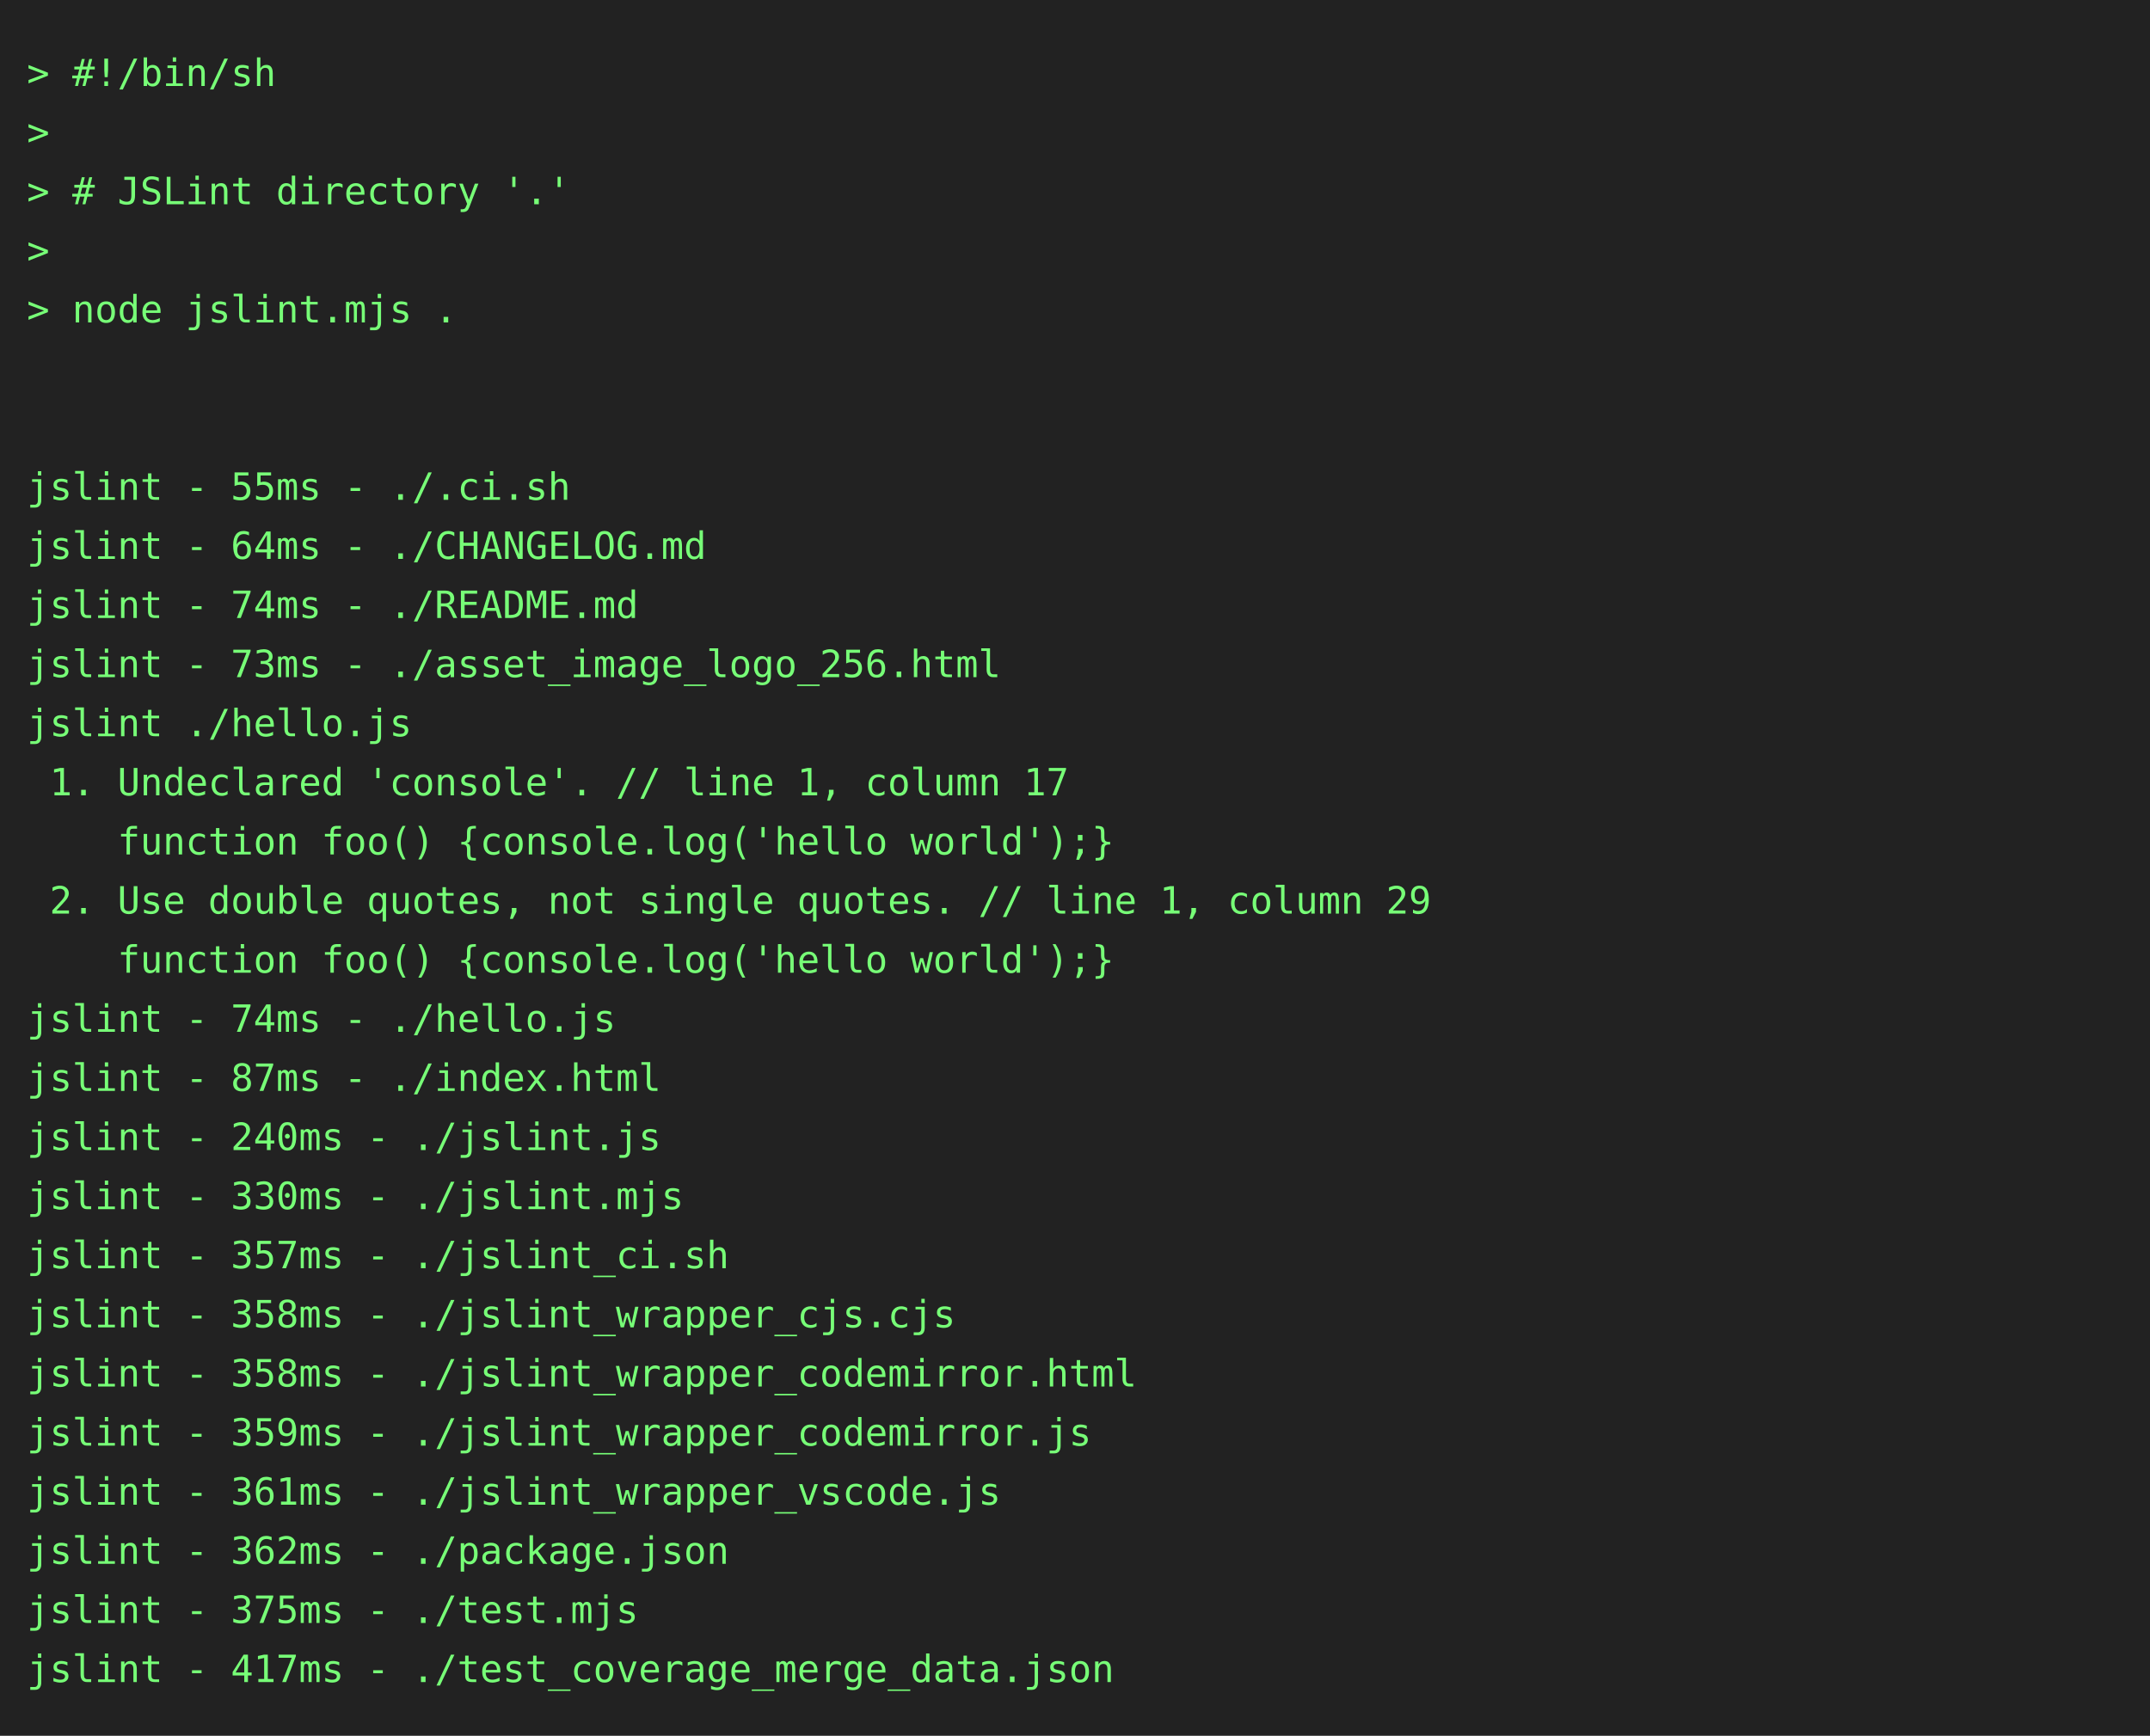
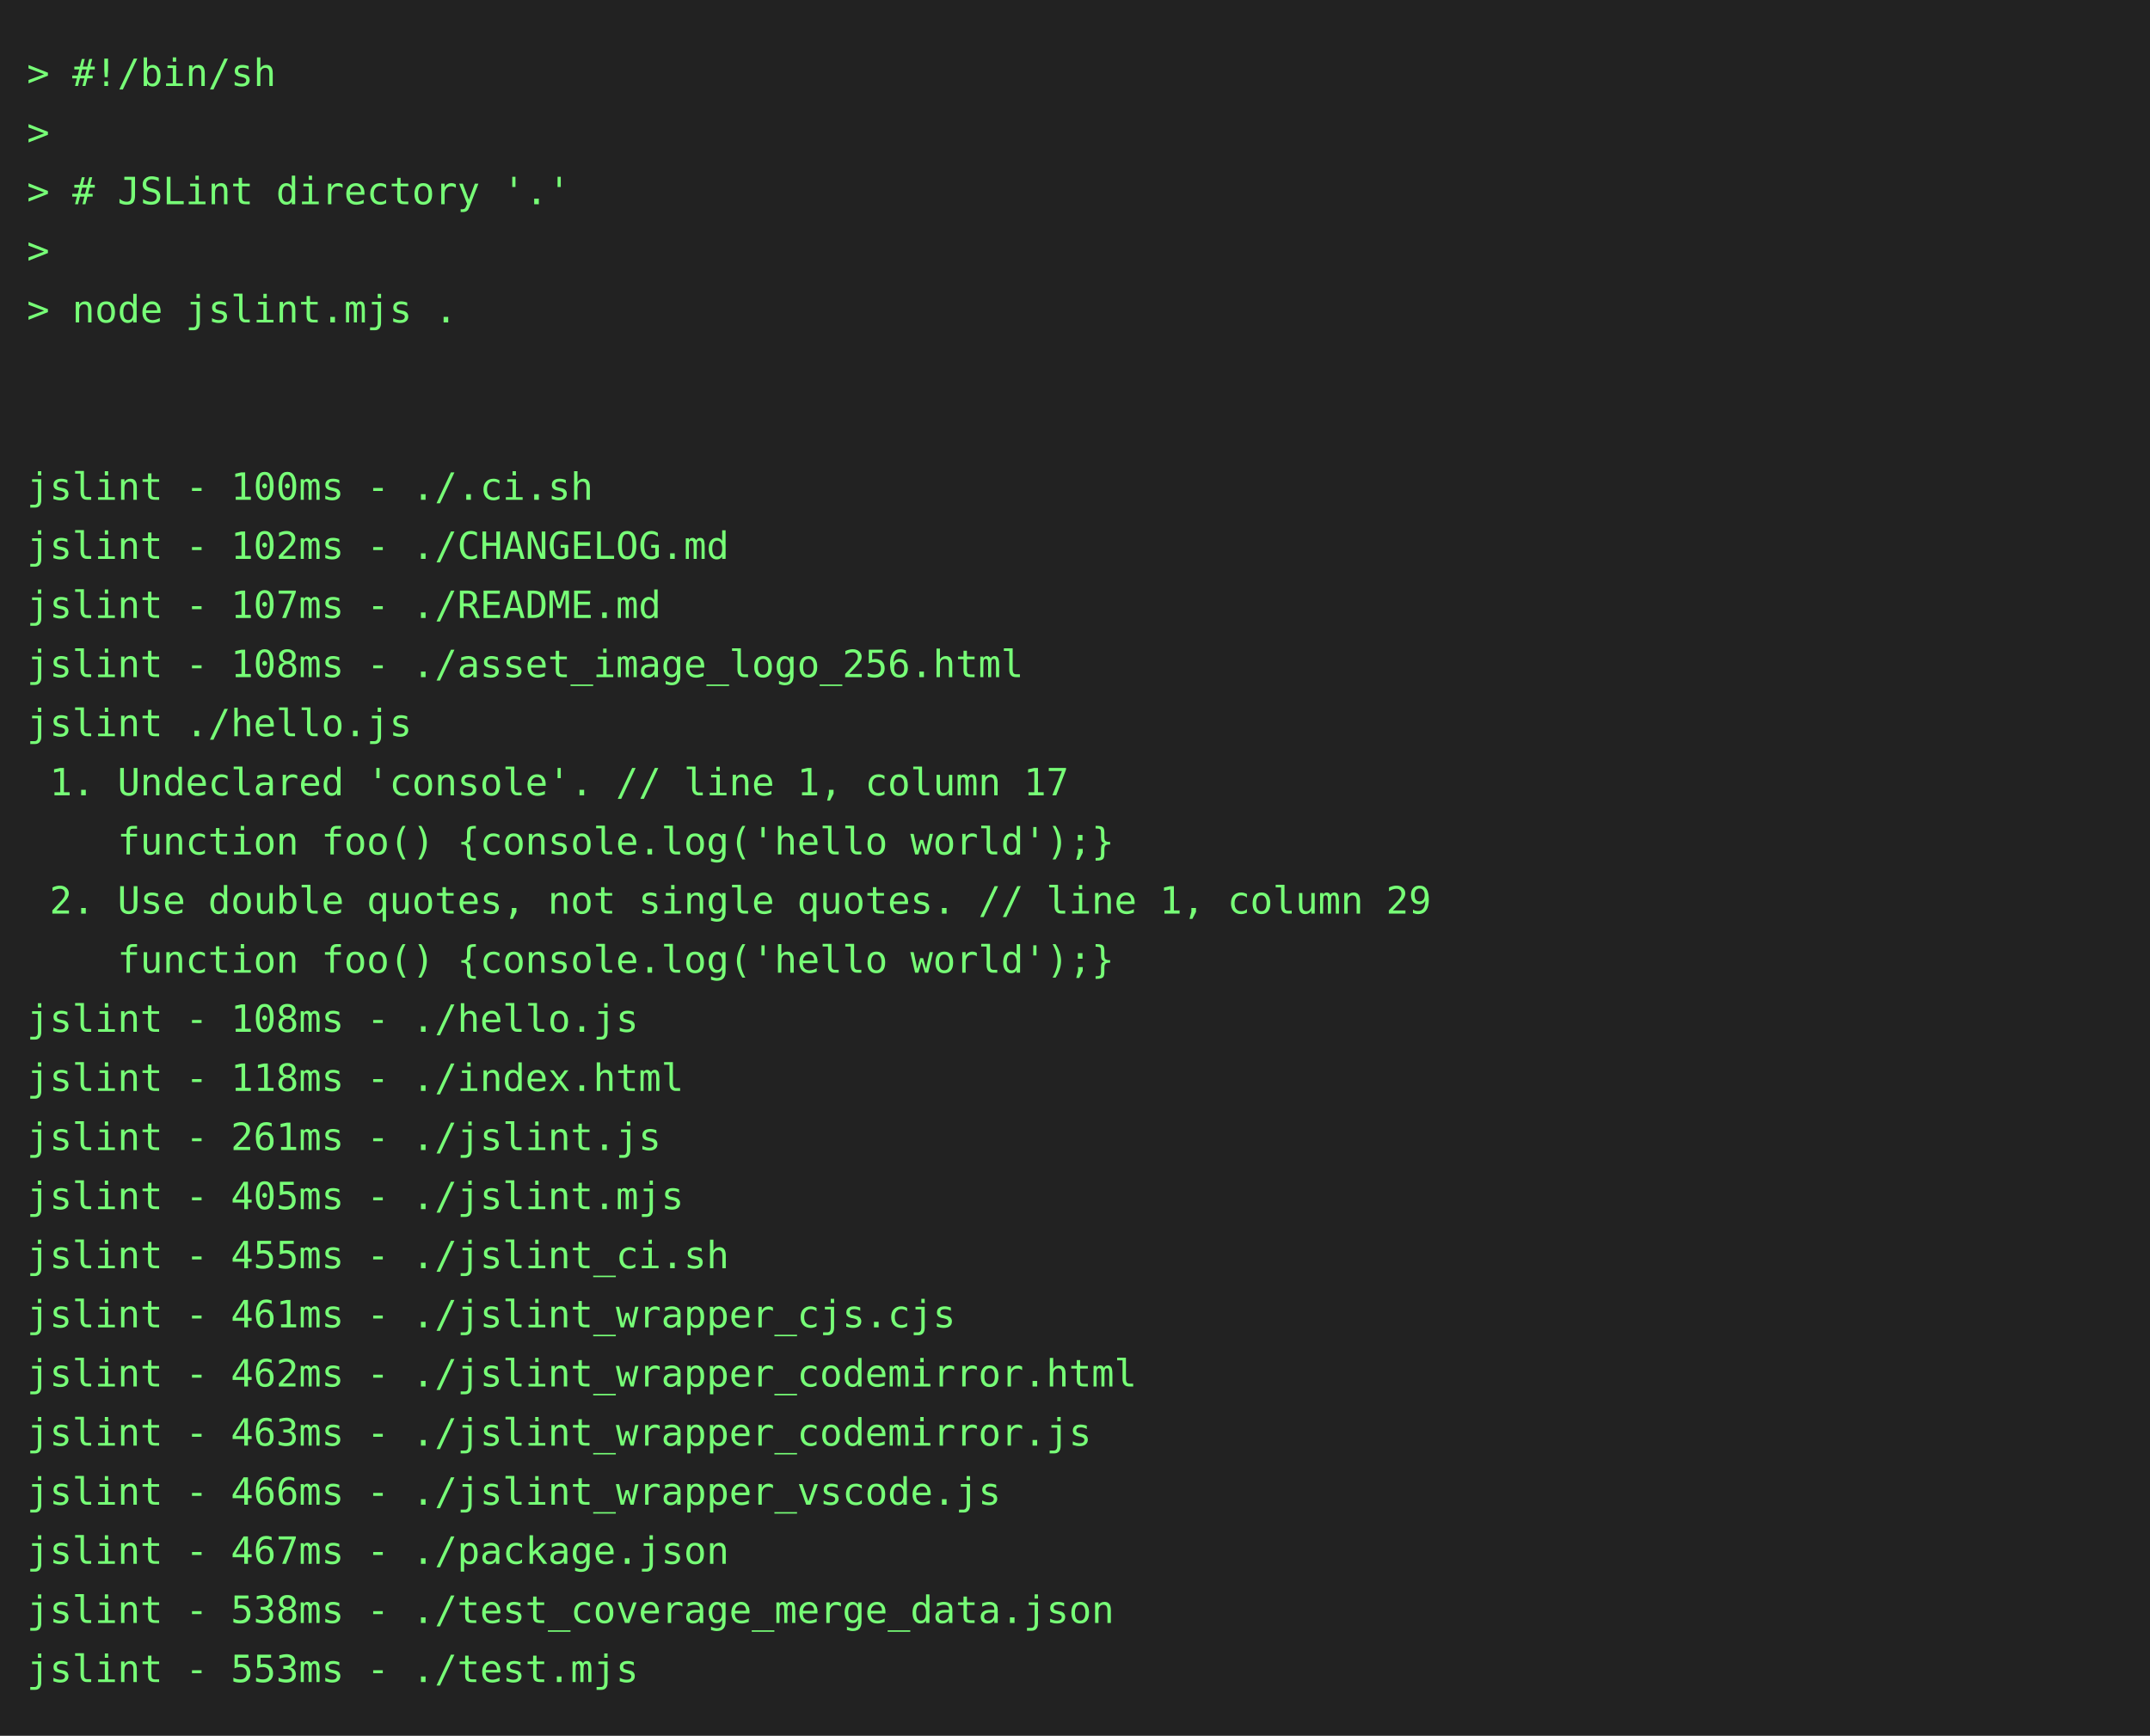
<svg xmlns="http://www.w3.org/2000/svg" height="646" width="800">
  <rect height="646" fill="#222" width="800" />
  <text fill="#7f7" font-family="consolas, menlo, monospace" font-size="14" xml:space="preserve">
    <tspan lengthAdjust="spacingAndGlyphs" textLength="768" x="10" y="32">&gt; #!/bin/sh                                                                                      </tspan>
    <tspan lengthAdjust="spacingAndGlyphs" textLength="768" x="10" y="54">&gt;                                                                                                </tspan>
    <tspan lengthAdjust="spacingAndGlyphs" textLength="768" x="10" y="76">&gt; # JSLint directory '.'                                                                         </tspan>
    <tspan lengthAdjust="spacingAndGlyphs" textLength="768" x="10" y="98">&gt;                                                                                                </tspan>
    <tspan lengthAdjust="spacingAndGlyphs" textLength="768" x="10" y="120">&gt; node jslint.mjs .                                                                              </tspan>
    <tspan lengthAdjust="spacingAndGlyphs" textLength="768" x="10" y="142">                                                                                                 </tspan>
    <tspan lengthAdjust="spacingAndGlyphs" textLength="768" x="10" y="164">                                                                                                 </tspan>
-     <tspan lengthAdjust="spacingAndGlyphs" textLength="768" x="10" y="186">jslint - 55ms - ./.ci.sh                                                                         </tspan>
-     <tspan lengthAdjust="spacingAndGlyphs" textLength="768" x="10" y="208">jslint - 64ms - ./CHANGELOG.md                                                                   </tspan>
-     <tspan lengthAdjust="spacingAndGlyphs" textLength="768" x="10" y="230">jslint - 74ms - ./README.md                                                                      </tspan>
-     <tspan lengthAdjust="spacingAndGlyphs" textLength="768" x="10" y="252">jslint - 73ms - ./asset_image_logo_256.html                                                      </tspan>
+     <tspan lengthAdjust="spacingAndGlyphs" textLength="768" x="10" y="186">jslint - 100ms - ./.ci.sh                                                                        </tspan>
+     <tspan lengthAdjust="spacingAndGlyphs" textLength="768" x="10" y="208">jslint - 102ms - ./CHANGELOG.md                                                                  </tspan>
+     <tspan lengthAdjust="spacingAndGlyphs" textLength="768" x="10" y="230">jslint - 107ms - ./README.md                                                                     </tspan>
+     <tspan lengthAdjust="spacingAndGlyphs" textLength="768" x="10" y="252">jslint - 108ms - ./asset_image_logo_256.html                                                     </tspan>
    <tspan lengthAdjust="spacingAndGlyphs" textLength="768" x="10" y="274">jslint ./hello.js                                                                                </tspan>
    <tspan lengthAdjust="spacingAndGlyphs" textLength="768" x="10" y="296"> 1. Undeclared 'console'. // line 1, column 17                                                   </tspan>
    <tspan lengthAdjust="spacingAndGlyphs" textLength="768" x="10" y="318">    function foo() {console.log('hello world');}                                                 </tspan>
    <tspan lengthAdjust="spacingAndGlyphs" textLength="768" x="10" y="340"> 2. Use double quotes, not single quotes. // line 1, column 29                                   </tspan>
    <tspan lengthAdjust="spacingAndGlyphs" textLength="768" x="10" y="362">    function foo() {console.log('hello world');}                                                 </tspan>
-     <tspan lengthAdjust="spacingAndGlyphs" textLength="768" x="10" y="384">jslint - 74ms - ./hello.js                                                                       </tspan>
-     <tspan lengthAdjust="spacingAndGlyphs" textLength="768" x="10" y="406">jslint - 87ms - ./index.html                                                                     </tspan>
-     <tspan lengthAdjust="spacingAndGlyphs" textLength="768" x="10" y="428">jslint - 240ms - ./jslint.js                                                                     </tspan>
-     <tspan lengthAdjust="spacingAndGlyphs" textLength="768" x="10" y="450">jslint - 330ms - ./jslint.mjs                                                                    </tspan>
-     <tspan lengthAdjust="spacingAndGlyphs" textLength="768" x="10" y="472">jslint - 357ms - ./jslint_ci.sh                                                                  </tspan>
-     <tspan lengthAdjust="spacingAndGlyphs" textLength="768" x="10" y="494">jslint - 358ms - ./jslint_wrapper_cjs.cjs                                                        </tspan>
-     <tspan lengthAdjust="spacingAndGlyphs" textLength="768" x="10" y="516">jslint - 358ms - ./jslint_wrapper_codemirror.html                                                </tspan>
-     <tspan lengthAdjust="spacingAndGlyphs" textLength="768" x="10" y="538">jslint - 359ms - ./jslint_wrapper_codemirror.js                                                  </tspan>
-     <tspan lengthAdjust="spacingAndGlyphs" textLength="768" x="10" y="560">jslint - 361ms - ./jslint_wrapper_vscode.js                                                      </tspan>
-     <tspan lengthAdjust="spacingAndGlyphs" textLength="768" x="10" y="582">jslint - 362ms - ./package.json                                                                  </tspan>
-     <tspan lengthAdjust="spacingAndGlyphs" textLength="768" x="10" y="604">jslint - 375ms - ./test.mjs                                                                      </tspan>
-     <tspan lengthAdjust="spacingAndGlyphs" textLength="768" x="10" y="626">jslint - 417ms - ./test_coverage_merge_data.json                                                 </tspan>
+     <tspan lengthAdjust="spacingAndGlyphs" textLength="768" x="10" y="384">jslint - 108ms - ./hello.js                                                                      </tspan>
+     <tspan lengthAdjust="spacingAndGlyphs" textLength="768" x="10" y="406">jslint - 118ms - ./index.html                                                                    </tspan>
+     <tspan lengthAdjust="spacingAndGlyphs" textLength="768" x="10" y="428">jslint - 261ms - ./jslint.js                                                                     </tspan>
+     <tspan lengthAdjust="spacingAndGlyphs" textLength="768" x="10" y="450">jslint - 405ms - ./jslint.mjs                                                                    </tspan>
+     <tspan lengthAdjust="spacingAndGlyphs" textLength="768" x="10" y="472">jslint - 455ms - ./jslint_ci.sh                                                                  </tspan>
+     <tspan lengthAdjust="spacingAndGlyphs" textLength="768" x="10" y="494">jslint - 461ms - ./jslint_wrapper_cjs.cjs                                                        </tspan>
+     <tspan lengthAdjust="spacingAndGlyphs" textLength="768" x="10" y="516">jslint - 462ms - ./jslint_wrapper_codemirror.html                                                </tspan>
+     <tspan lengthAdjust="spacingAndGlyphs" textLength="768" x="10" y="538">jslint - 463ms - ./jslint_wrapper_codemirror.js                                                  </tspan>
+     <tspan lengthAdjust="spacingAndGlyphs" textLength="768" x="10" y="560">jslint - 466ms - ./jslint_wrapper_vscode.js                                                      </tspan>
+     <tspan lengthAdjust="spacingAndGlyphs" textLength="768" x="10" y="582">jslint - 467ms - ./package.json                                                                  </tspan>
+     <tspan lengthAdjust="spacingAndGlyphs" textLength="768" x="10" y="604">jslint - 538ms - ./test_coverage_merge_data.json                                                 </tspan>
+     <tspan lengthAdjust="spacingAndGlyphs" textLength="768" x="10" y="626">jslint - 553ms - ./test.mjs                                                                      </tspan>
  </text>
</svg>
